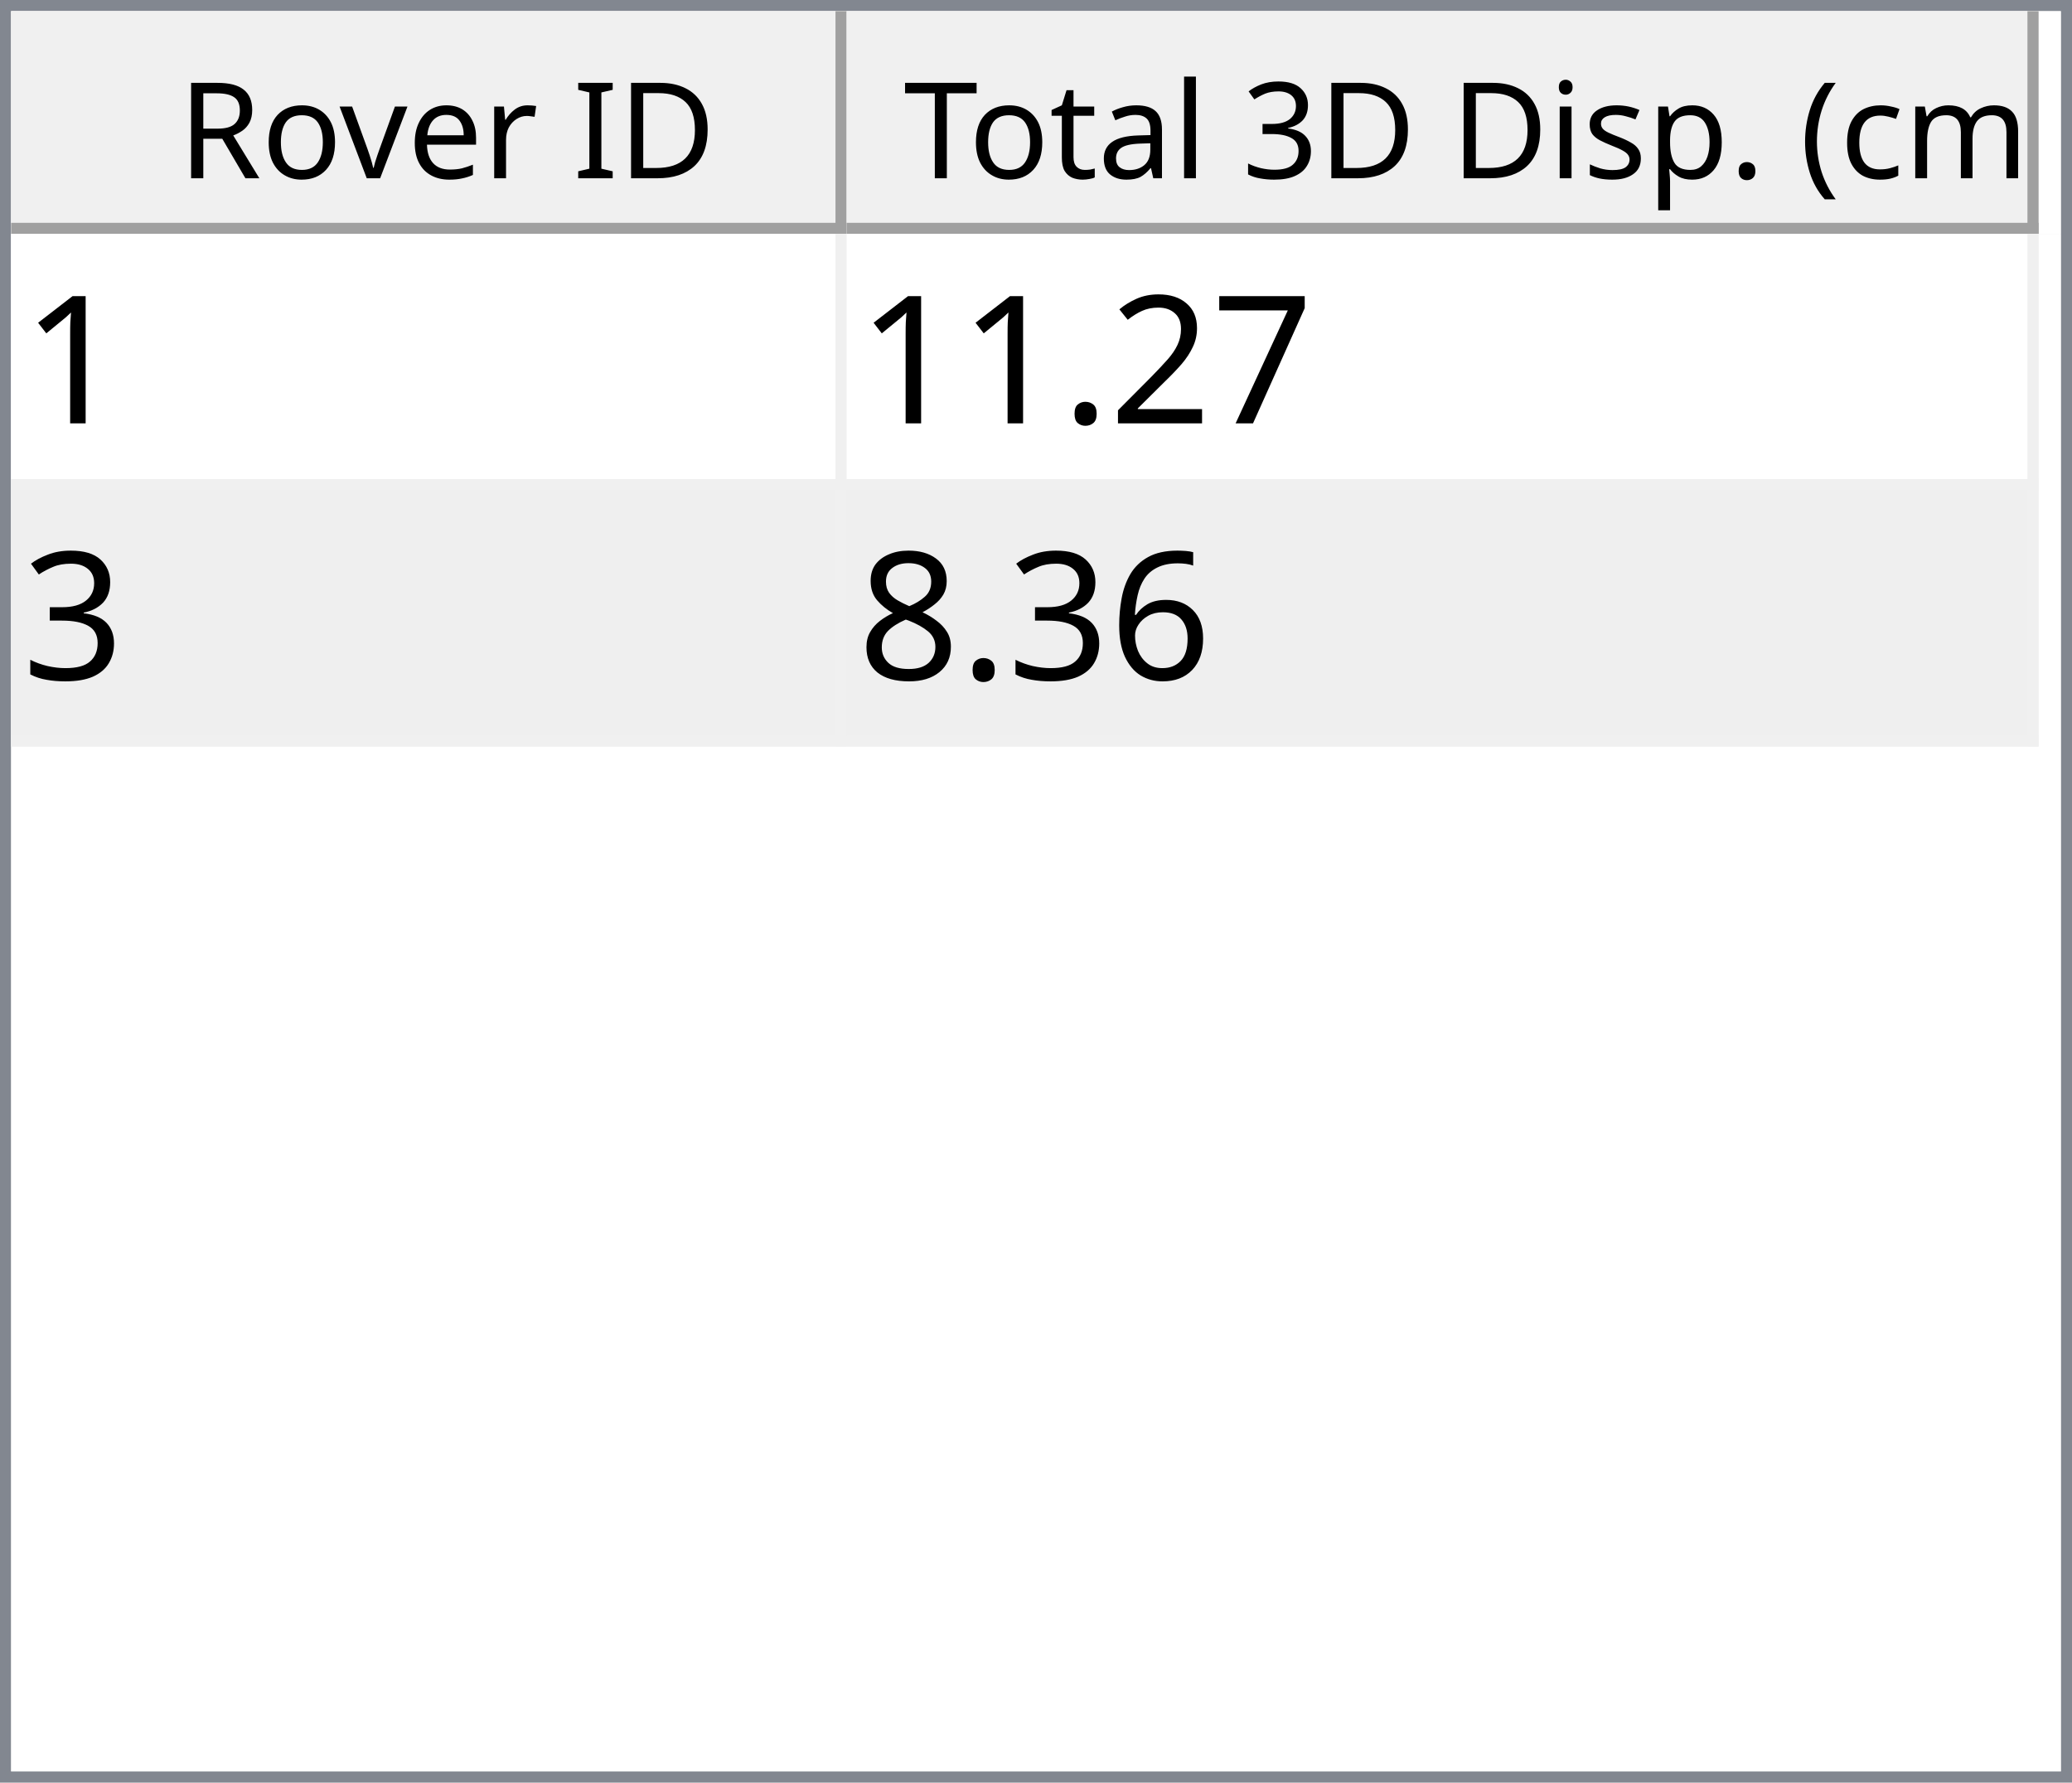
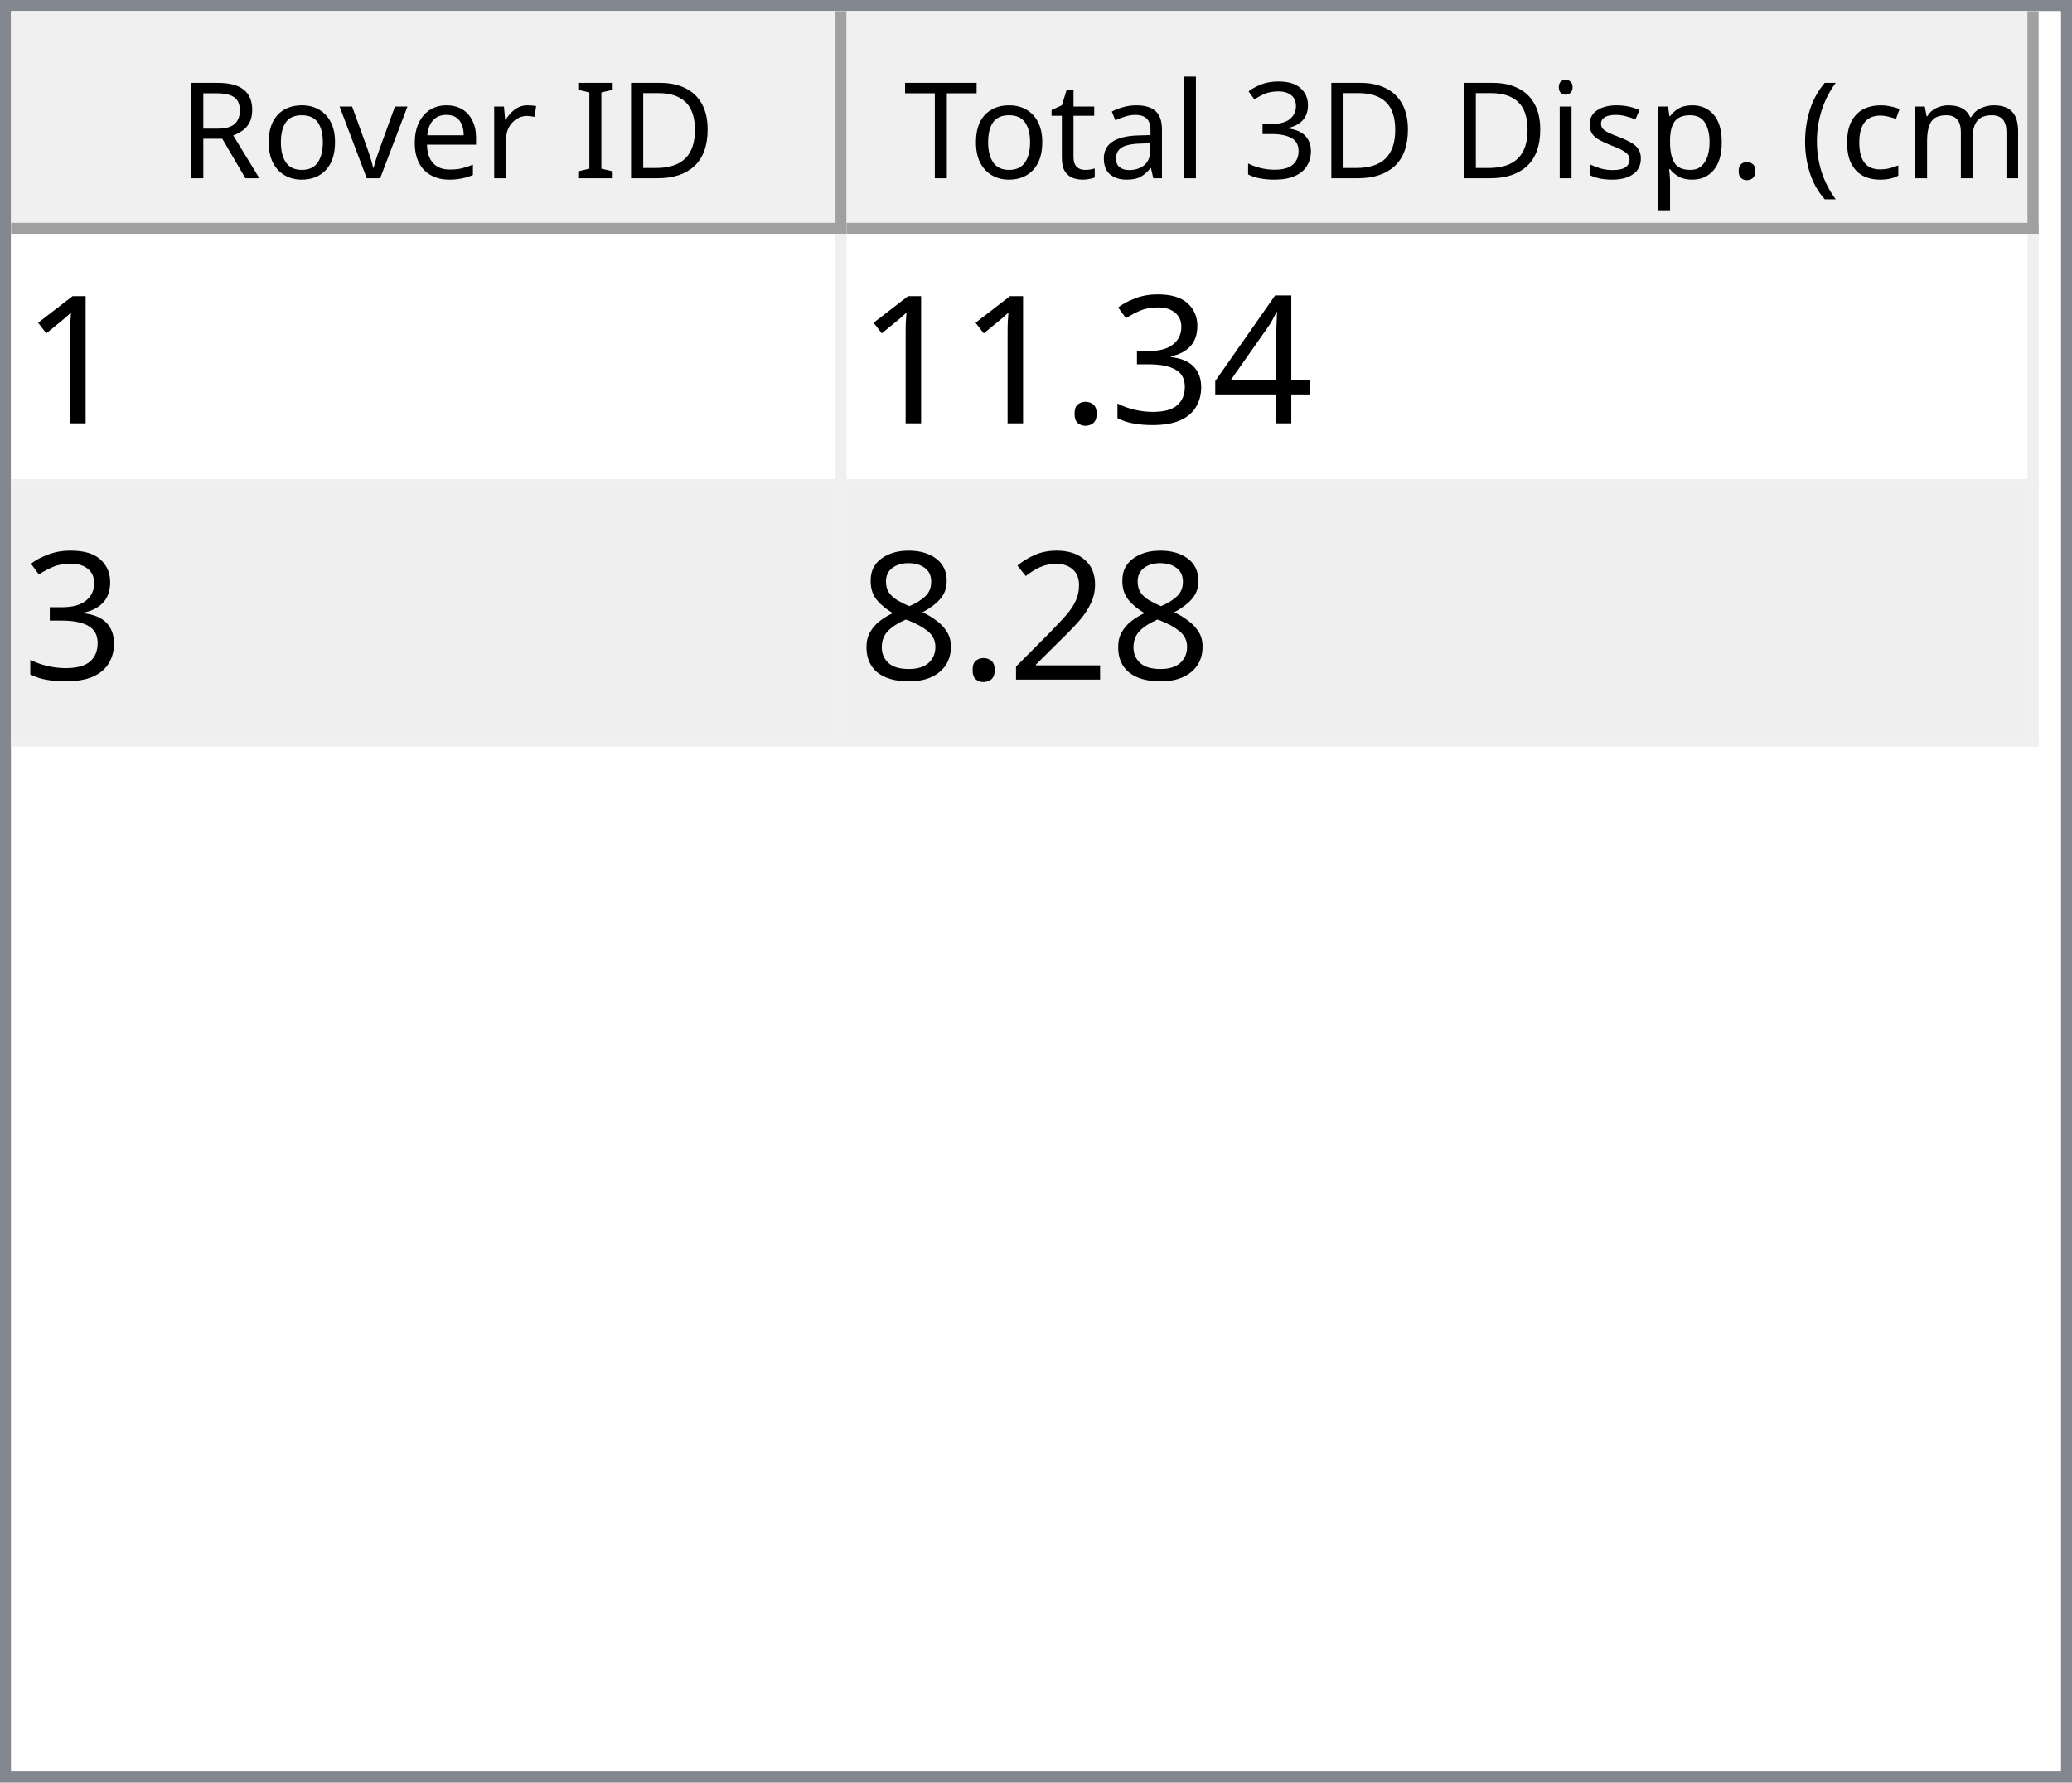
<svg xmlns="http://www.w3.org/2000/svg" style="fill-opacity:1; color-rendering:auto; color-interpolation:auto; text-rendering:auto; stroke:black; stroke-linecap:square; stroke-miterlimit:10; shape-rendering:auto; stroke-opacity:1; fill:black; stroke-dasharray:none; font-weight:normal; stroke-width:1; font-family:'Dialog'; font-style:normal; stroke-linejoin:miter; font-size:12px; stroke-dashoffset:0; image-rendering:auto;" width="186" height="160">
  <defs id="genericDefs" />
  <g>
    <defs id="defs1">
      <clipPath clipPathUnits="userSpaceOnUse" id="clipPath1">
        <path d="M0 0 L186 0 L186 160 L0 160 L0 0 Z" />
      </clipPath>
      <clipPath clipPathUnits="userSpaceOnUse" id="clipPath2">
        <path d="M0 0 L0 160 L186 160 L186 0 Z" />
      </clipPath>
      <clipPath clipPathUnits="userSpaceOnUse" id="clipPath3">
        <path d="M0 0 L0 20 L184 20 L184 0 Z" />
      </clipPath>
      <clipPath clipPathUnits="userSpaceOnUse" id="clipPath4">
        <path d="M0 0 L0 20 L75 20 L75 0 Z" />
      </clipPath>
      <clipPath clipPathUnits="userSpaceOnUse" id="clipPath5">
        <path d="M1 1 L1 19 L74 19 L74 1 Z" />
      </clipPath>
      <clipPath clipPathUnits="userSpaceOnUse" id="clipPath6">
        <path d="M0 0 L0 18 L73 18 L73 0 Z" />
      </clipPath>
      <clipPath clipPathUnits="userSpaceOnUse" id="clipPath7">
        <path d="M-0.5 -0.5 L-0.5 19.5 L74.5 19.5 L74.5 -0.5 Z" />
      </clipPath>
      <clipPath clipPathUnits="userSpaceOnUse" id="clipPath8">
        <path d="M0 0 L0 20 L107 20 L107 0 Z" />
      </clipPath>
      <clipPath clipPathUnits="userSpaceOnUse" id="clipPath9">
        <path d="M1 1 L1 19 L106 19 L106 1 Z" />
      </clipPath>
      <clipPath clipPathUnits="userSpaceOnUse" id="clipPath10">
        <path d="M0 0 L0 18 L105 18 L105 0 Z" />
      </clipPath>
      <clipPath clipPathUnits="userSpaceOnUse" id="clipPath11">
        <path d="M-0.5 -0.5 L-0.5 19.5 L106.5 19.5 L106.5 -0.5 Z" />
      </clipPath>
      <clipPath clipPathUnits="userSpaceOnUse" id="clipPath12">
        <path d="M0 0 L0 138 L184 138 L184 0 Z" />
      </clipPath>
      <clipPath clipPathUnits="userSpaceOnUse" id="clipPath13">
        <path d="M0 0 L0 46 L182 46 L182 0 Z" />
      </clipPath>
      <clipPath clipPathUnits="userSpaceOnUse" id="clipPath14">
        <path d="M-0.5 -0.5 L-0.5 45.5 L181.5 45.5 L181.5 -0.5 Z" />
      </clipPath>
      <clipPath clipPathUnits="userSpaceOnUse" id="clipPath15">
        <path d="M0 0 L0 22 L74 22 L74 0 Z" />
      </clipPath>
      <clipPath clipPathUnits="userSpaceOnUse" id="clipPath16">
        <path d="M0 0 L0 22 L106 22 L106 0 Z" />
      </clipPath>
      <font horiz-adv-x="64.551" id="font1">
        <font-face ascent="107.91" descent="25.098" units-per-em="100" style="font-style:normal; font-family:Segoe UI; font-weight:normal;" />
        <missing-glyph horiz-adv-x="64.551" d="M8.109 0 L8.109 68.266 L56.453 68.266 L56.453 0 L8.109 0 ZM15.328 7.234 L49.219 7.234 L49.219 61.031 L15.328 61.031 L15.328 7.234 Z" />
        <glyph unicode="D" horiz-adv-x="70.117" d="M9.188 0 L9.188 70.016 L28.516 70.016 Q65.531 70.016 65.531 35.891 Q65.531 19.672 55.25 9.836 Q44.969 0 27.734 0 L9.188 0 ZM17.391 62.594 L17.391 7.422 L27.828 7.422 Q41.609 7.422 49.273 14.797 Q56.938 22.172 56.938 35.688 Q56.938 62.594 28.328 62.594 L17.391 62.594 Z" />
        <glyph unicode="I" horiz-adv-x="26.611" d="M17.391 0 L9.188 0 L9.188 70.016 L17.391 70.016 L17.391 0 Z" />
        <glyph unicode=" " horiz-adv-x="27.393" d="" />
        <glyph unicode="r" horiz-adv-x="34.766" d="M34.188 41.891 Q32.078 43.5 28.125 43.5 Q23 43.5 19.555 38.672 Q16.109 33.844 16.109 25.484 L16.109 0 L8.109 0 L8.109 50 L16.109 50 L16.109 39.703 L16.312 39.703 Q18.016 44.969 21.531 47.922 Q25.047 50.875 29.391 50.875 Q32.516 50.875 34.188 50.203 L34.188 41.891 Z" />
        <glyph unicode="e" horiz-adv-x="52.295" d="M48.297 23 L12.984 23 Q13.188 14.656 17.484 10.109 Q21.781 5.562 29.297 5.562 Q37.75 5.562 44.828 11.141 L44.828 3.609 Q38.234 -1.172 27.391 -1.172 Q16.797 -1.172 10.742 5.641 Q4.688 12.453 4.688 24.812 Q4.688 36.469 11.305 43.82 Q17.922 51.172 27.734 51.172 Q37.547 51.172 42.922 44.828 Q48.297 38.484 48.297 27.203 L48.297 23 ZM40.094 29.781 Q40.047 36.719 36.75 40.578 Q33.453 44.438 27.594 44.438 Q21.922 44.438 17.969 40.383 Q14.016 36.328 13.094 29.781 L40.094 29.781 Z" />
        <glyph unicode="v" horiz-adv-x="47.9" d="M47.406 50 L27.484 0 L19.625 0 L0.688 50 L9.469 50 L22.172 13.672 Q23.578 9.672 23.922 6.688 L24.125 6.688 Q24.609 10.453 25.688 13.484 L38.969 50 L47.406 50 Z" />
        <glyph unicode="o" horiz-adv-x="58.594" d="M29 -1.172 Q17.922 -1.172 11.305 5.836 Q4.688 12.844 4.688 24.422 Q4.688 37.016 11.57 44.094 Q18.453 51.172 30.172 51.172 Q41.359 51.172 47.633 44.289 Q53.906 37.406 53.906 25.203 Q53.906 13.234 47.141 6.031 Q40.375 -1.172 29 -1.172 ZM29.594 44.438 Q21.875 44.438 17.383 39.188 Q12.891 33.938 12.891 24.703 Q12.891 15.828 17.43 10.695 Q21.969 5.562 29.594 5.562 Q37.359 5.562 41.531 10.594 Q45.703 15.625 45.703 24.906 Q45.703 34.281 41.531 39.359 Q37.359 44.438 29.594 44.438 Z" />
        <glyph unicode="R" horiz-adv-x="59.814" d="M59.375 0 L49.609 0 L37.891 19.625 Q36.281 22.359 34.766 24.289 Q33.25 26.219 31.664 27.438 Q30.078 28.656 28.25 29.219 Q26.422 29.781 24.125 29.781 L17.391 29.781 L17.391 0 L9.188 0 L9.188 70.016 L30.078 70.016 Q34.672 70.016 38.555 68.867 Q42.438 67.719 45.289 65.375 Q48.141 63.031 49.758 59.547 Q51.375 56.062 51.375 51.375 Q51.375 47.703 50.273 44.656 Q49.172 41.609 47.148 39.211 Q45.125 36.812 42.266 35.133 Q39.406 33.453 35.844 32.516 L35.844 32.328 Q37.594 31.547 38.891 30.547 Q40.188 29.547 41.359 28.18 Q42.531 26.812 43.68 25.078 Q44.828 23.344 46.234 21.047 L59.375 0 ZM17.391 62.594 L17.391 37.203 L28.516 37.203 Q31.594 37.203 34.203 38.133 Q36.812 39.062 38.719 40.797 Q40.625 42.531 41.703 45.047 Q42.781 47.562 42.781 50.688 Q42.781 56.297 39.141 59.445 Q35.5 62.594 28.609 62.594 L17.391 62.594 Z" />
        <glyph unicode=")" horiz-adv-x="30.176" d="M8.297 -15.922 L1.172 -15.922 Q16.406 2.344 16.406 26.812 Q16.406 51.469 1.078 70.016 L8.297 70.016 Q23.531 52.156 23.531 26.703 Q23.531 1.375 8.297 -15.922 Z" />
        <glyph unicode="m" horiz-adv-x="86.133" d="M79.109 0 L71.094 0 L71.094 28.719 Q71.094 37.016 68.531 40.727 Q65.969 44.438 59.906 44.438 Q54.781 44.438 51.195 39.75 Q47.609 35.062 47.609 28.516 L47.609 0 L39.594 0 L39.594 29.688 Q39.594 44.438 28.219 44.438 Q22.953 44.438 19.531 40.016 Q16.109 35.594 16.109 28.516 L16.109 0 L8.109 0 L8.109 50 L16.109 50 L16.109 42.094 L16.312 42.094 Q21.625 51.172 31.844 51.172 Q36.969 51.172 40.773 48.312 Q44.578 45.453 46 40.828 Q51.562 51.172 62.594 51.172 Q79.109 51.172 79.109 30.812 L79.109 0 Z" />
        <glyph unicode="c" horiz-adv-x="46.191" d="M42.188 2.297 Q36.422 -1.172 28.516 -1.172 Q17.828 -1.172 11.258 5.789 Q4.688 12.75 4.688 23.828 Q4.688 36.188 11.766 43.68 Q18.844 51.172 30.672 51.172 Q37.25 51.172 42.281 48.734 L42.281 40.531 Q36.719 44.438 30.375 44.438 Q22.703 44.438 17.797 38.945 Q12.891 33.453 12.891 24.516 Q12.891 15.719 17.508 10.641 Q22.125 5.562 29.891 5.562 Q36.422 5.562 42.188 9.906 L42.188 2.297 Z" />
        <glyph unicode="(" horiz-adv-x="30.176" d="M29.109 -15.922 L21.969 -15.922 Q6.844 1.375 6.844 26.703 Q6.844 52.156 21.969 70.016 L29.203 70.016 Q13.875 51.469 13.875 26.812 Q13.875 2.344 29.109 -15.922 Z" />
        <glyph unicode="." horiz-adv-x="21.68" d="M10.891 -1.078 Q8.641 -1.078 7.055 0.539 Q5.469 2.156 5.469 4.391 Q5.469 6.641 7.055 8.273 Q8.641 9.906 10.891 9.906 Q13.188 9.906 14.797 8.273 Q16.406 6.641 16.406 4.391 Q16.406 2.156 14.797 0.539 Q13.188 -1.078 10.891 -1.078 Z" />
        <glyph unicode="p" horiz-adv-x="58.789" d="M16.312 7.234 L16.109 7.234 L16.109 -23 L8.109 -23 L8.109 50 L16.109 50 L16.109 41.219 L16.312 41.219 Q22.219 51.172 33.594 51.172 Q43.266 51.172 48.688 44.461 Q54.109 37.75 54.109 26.469 Q54.109 13.922 48 6.375 Q41.891 -1.172 31.297 -1.172 Q21.578 -1.172 16.312 7.234 ZM16.109 27.391 L16.109 20.406 Q16.109 14.203 20.141 9.883 Q24.172 5.562 30.375 5.562 Q37.641 5.562 41.773 11.133 Q45.906 16.703 45.906 26.609 Q45.906 34.969 42.047 39.703 Q38.188 44.438 31.594 44.438 Q24.609 44.438 20.359 39.578 Q16.109 34.719 16.109 27.391 Z" />
        <glyph unicode="s" horiz-adv-x="42.432" d="M5.078 1.812 L5.078 10.406 Q11.625 5.562 19.484 5.562 Q30.031 5.562 30.031 12.594 Q30.031 14.594 29.125 15.992 Q28.219 17.391 26.68 18.461 Q25.141 19.531 23.07 20.383 Q21 21.234 18.609 22.172 Q15.281 23.484 12.766 24.828 Q10.25 26.172 8.57 27.859 Q6.891 29.547 6.031 31.695 Q5.172 33.844 5.172 36.719 Q5.172 40.234 6.789 42.945 Q8.406 45.656 11.086 47.484 Q13.766 49.312 17.211 50.242 Q20.656 51.172 24.312 51.172 Q30.812 51.172 35.938 48.922 L35.938 40.828 Q30.422 44.438 23.25 44.438 Q21 44.438 19.195 43.922 Q17.391 43.406 16.094 42.477 Q14.797 41.547 14.086 40.258 Q13.375 38.969 13.375 37.406 Q13.375 35.453 14.086 34.133 Q14.797 32.812 16.164 31.789 Q17.531 30.766 19.484 29.938 Q21.438 29.109 23.922 28.125 Q27.25 26.859 29.883 25.516 Q32.516 24.172 34.375 22.484 Q36.234 20.797 37.234 18.602 Q38.234 16.406 38.234 13.375 Q38.234 9.672 36.602 6.938 Q34.969 4.203 32.234 2.398 Q29.5 0.594 25.93 -0.289 Q22.359 -1.172 18.453 -1.172 Q10.75 -1.172 5.078 1.812 Z" />
        <glyph unicode="i" horiz-adv-x="24.219" d="M12.203 62.703 Q10.062 62.703 8.547 64.164 Q7.031 65.625 7.031 67.875 Q7.031 70.125 8.547 71.609 Q10.062 73.094 12.203 73.094 Q14.406 73.094 15.945 71.609 Q17.484 70.125 17.484 67.875 Q17.484 65.719 15.945 64.211 Q14.406 62.703 12.203 62.703 ZM16.109 0 L8.109 0 L8.109 50 L16.109 50 L16.109 0 Z" />
        <glyph unicode="3" horiz-adv-x="53.906" d="M46.531 19.828 Q46.531 15.094 44.75 11.211 Q42.969 7.328 39.719 4.57 Q36.469 1.812 31.93 0.297 Q27.391 -1.219 21.922 -1.219 Q11.922 -1.219 6 2.594 L6 11.188 Q13.094 5.609 22.219 5.609 Q25.875 5.609 28.828 6.539 Q31.781 7.469 33.906 9.227 Q36.031 10.984 37.18 13.477 Q38.328 15.969 38.328 19.094 Q38.328 32.812 18.797 32.812 L12.984 32.812 L12.984 39.594 L18.5 39.594 Q35.797 39.594 35.797 52.484 Q35.797 64.406 22.609 64.406 Q15.188 64.406 8.688 59.422 L8.688 67.188 Q15.375 71.188 24.609 71.188 Q29 71.188 32.57 69.969 Q36.141 68.75 38.68 66.555 Q41.219 64.359 42.609 61.281 Q44 58.203 44 54.5 Q44 40.672 30.031 36.719 L30.031 36.531 Q33.594 36.141 36.625 34.797 Q39.656 33.453 41.852 31.305 Q44.047 29.156 45.289 26.25 Q46.531 23.344 46.531 19.828 Z" />
        <glyph unicode="l" horiz-adv-x="24.219" d="M16.109 0 L8.109 0 L8.109 74.031 L16.109 74.031 L16.109 0 Z" />
        <glyph unicode="a" horiz-adv-x="50.879" d="M43.891 0 L35.891 0 L35.891 7.812 L35.688 7.812 Q30.469 -1.172 20.312 -1.172 Q12.844 -1.172 8.617 2.781 Q4.391 6.734 4.391 13.281 Q4.391 27.297 20.906 29.594 L35.891 31.688 Q35.891 44.438 25.594 44.438 Q16.547 44.438 9.281 38.281 L9.281 46.484 Q16.656 51.172 26.266 51.172 Q43.891 51.172 43.891 32.516 L43.891 0 ZM35.891 25.297 L23.828 23.641 Q18.266 22.859 15.43 20.875 Q12.594 18.891 12.594 13.875 Q12.594 10.203 15.211 7.883 Q17.828 5.562 22.172 5.562 Q28.125 5.562 32.008 9.742 Q35.891 13.922 35.891 20.312 L35.891 25.297 Z" />
        <glyph unicode="t" horiz-adv-x="33.887" d="M31.297 0.484 Q28.469 -1.078 23.828 -1.078 Q10.688 -1.078 10.688 13.578 L10.688 43.172 L2.094 43.172 L2.094 50 L10.688 50 L10.688 62.203 L18.703 64.797 L18.703 50 L31.297 50 L31.297 43.172 L18.703 43.172 L18.703 14.984 Q18.703 9.969 20.414 7.82 Q22.125 5.672 26.078 5.672 Q29.109 5.672 31.297 7.328 L31.297 0.484 Z" />
        <glyph unicode="T" horiz-adv-x="52.393" d="M50.594 62.594 L30.375 62.594 L30.375 0 L22.172 0 L22.172 62.594 L2 62.594 L2 70.016 L50.594 70.016 L50.594 62.594 Z" />
      </font>
      <font horiz-adv-x="75.0" id="font2">
        <font-face ascent="100.537" descent="21.973" units-per-em="100" style="font-style:normal; font-family:sans-serif; font-weight:normal;" />
        <missing-glyph horiz-adv-x="75.0" d="M12.5 0 L12.5 62.5 L62.5 62.5 L62.5 0 L12.5 0 ZM14.062 1.562 L60.938 1.562 L60.938 60.938 L14.062 60.938 L14.062 1.562 Z" />
        <glyph unicode="1" horiz-adv-x="55.615" d="M37.25 0 L28.469 0 L28.469 56 Q25.297 52.984 20.141 49.953 Q14.984 46.922 10.891 45.406 L10.891 53.906 Q18.266 57.375 23.781 62.305 Q29.297 67.234 31.594 71.875 L37.25 71.875 L37.25 0 Z" />
-         <glyph unicode="7" horiz-adv-x="55.615" d="M4.734 62.203 L4.734 70.656 L51.078 70.656 L51.078 63.812 Q44.234 56.547 37.523 44.484 Q30.812 32.422 27.156 19.672 Q24.516 10.688 23.781 0 L14.75 0 Q14.891 8.453 18.062 20.414 Q21.234 32.375 27.172 43.484 Q33.109 54.594 39.797 62.203 L4.734 62.203 Z" />
+         <glyph unicode="4" horiz-adv-x="55.615" d="M32.328 0 L32.328 17.141 L1.266 17.141 L1.266 25.203 L33.938 71.578 L41.109 71.578 L41.109 25.203 L50.781 25.203 L50.781 17.141 L41.109 17.141 L41.109 0 L32.328 0 ZM32.328 25.203 L32.328 57.469 L9.906 25.203 L32.328 25.203 Z" />
+         <glyph unicode="3" horiz-adv-x="55.615" d="M4.203 18.891 L12.984 20.062 Q14.5 12.594 18.141 9.297 Q21.781 6 27 6 Q33.203 6 37.477 10.297 Q41.75 14.594 41.75 20.953 Q41.75 27 37.797 30.93 Q33.844 34.859 27.734 34.859 Q25.25 34.859 21.531 33.891 L22.516 41.609 Q23.391 41.5 23.922 41.5 Q29.547 41.5 34.039 44.43 Q38.531 47.359 38.531 53.469 Q38.531 58.297 35.258 61.477 Q31.984 64.656 26.812 64.656 Q21.688 64.656 18.266 61.43 Q14.844 58.203 13.875 51.766 L5.078 53.328 Q6.688 62.156 12.398 67.016 Q18.109 71.875 26.609 71.875 Q32.469 71.875 37.398 69.359 Q42.328 66.844 44.945 62.5 Q47.562 58.156 47.562 53.266 Q47.562 48.641 45.07 44.828 Q42.578 41.016 37.703 38.766 Q44.047 37.312 47.562 32.695 Q51.078 28.078 51.078 21.141 Q51.078 11.766 44.242 5.25 Q37.406 -1.266 26.953 -1.266 Q17.531 -1.266 11.305 4.352 Q5.078 9.969 4.203 18.891 Z" />
+         <glyph unicode="." horiz-adv-x="27.783" d="M9.078 0 L9.078 10.016 L19.094 10.016 L19.094 0 L9.078 0 Z" />
        <glyph unicode="2" horiz-adv-x="55.615" d="M50.344 8.453 L50.344 0 L3.031 0 Q2.938 3.172 4.047 6.109 Q5.859 10.938 9.836 15.625 Q13.812 20.312 21.344 26.469 Q33.016 36.031 37.117 41.625 Q41.219 47.219 41.219 52.203 Q41.219 57.422 37.477 61.008 Q33.734 64.594 27.734 64.594 Q21.391 64.594 17.578 60.789 Q13.766 56.984 13.719 50.25 L4.688 51.172 Q5.609 61.281 11.664 66.578 Q17.719 71.875 27.938 71.875 Q38.234 71.875 44.242 66.164 Q50.25 60.453 50.25 52 Q50.25 47.703 48.492 43.555 Q46.734 39.406 42.656 34.812 Q38.578 30.219 29.109 22.219 Q21.188 15.578 18.945 13.211 Q16.703 10.844 15.234 8.453 L50.344 8.453 Z" />
-         <glyph unicode="." horiz-adv-x="27.783" d="M9.078 0 L9.078 10.016 L19.094 10.016 L19.094 0 L9.078 0 Z" />
-         <glyph unicode="3" horiz-adv-x="55.615" d="M4.203 18.891 L12.984 20.062 Q14.5 12.594 18.141 9.297 Q21.781 6 27 6 Q33.203 6 37.477 10.297 Q41.75 14.594 41.75 20.953 Q41.75 27 37.797 30.93 Q33.844 34.859 27.734 34.859 Q25.25 34.859 21.531 33.891 L22.516 41.609 Q23.391 41.5 23.922 41.5 Q29.547 41.5 34.039 44.43 Q38.531 47.359 38.531 53.469 Q38.531 58.297 35.258 61.477 Q31.984 64.656 26.812 64.656 Q21.688 64.656 18.266 61.43 Q14.844 58.203 13.875 51.766 L5.078 53.328 Q6.688 62.156 12.398 67.016 Q18.109 71.875 26.609 71.875 Q32.469 71.875 37.398 69.359 Q42.328 66.844 44.945 62.5 Q47.562 58.156 47.562 53.266 Q47.562 48.641 45.07 44.828 Q42.578 41.016 37.703 38.766 Q44.047 37.312 47.562 32.695 Q51.078 28.078 51.078 21.141 Q51.078 11.766 44.242 5.25 Q37.406 -1.266 26.953 -1.266 Q17.531 -1.266 11.305 4.352 Q5.078 9.969 4.203 18.891 Z" />
-         <glyph unicode="6" horiz-adv-x="55.615" d="M49.75 54.047 L41.016 53.375 Q39.844 58.547 37.703 60.891 Q34.125 64.656 28.906 64.656 Q24.703 64.656 21.531 62.312 Q17.391 59.281 14.992 53.469 Q12.594 47.656 12.5 36.922 Q15.672 41.75 20.266 44.094 Q24.859 46.438 29.891 46.438 Q38.672 46.438 44.852 39.969 Q51.031 33.5 51.031 23.25 Q51.031 16.5 48.125 10.719 Q45.219 4.938 40.141 1.859 Q35.062 -1.219 28.609 -1.219 Q17.625 -1.219 10.695 6.859 Q3.766 14.938 3.766 33.5 Q3.766 54.25 11.422 63.672 Q18.109 71.875 29.438 71.875 Q37.891 71.875 43.289 67.141 Q48.688 62.406 49.75 54.047 ZM13.875 23.188 Q13.875 18.656 15.797 14.508 Q17.719 10.359 21.188 8.18 Q24.656 6 28.469 6 Q34.031 6 38.039 10.492 Q42.047 14.984 42.047 22.703 Q42.047 30.125 38.086 34.398 Q34.125 38.672 28.125 38.672 Q22.172 38.672 18.023 34.398 Q13.875 30.125 13.875 23.188 Z" />
        <glyph unicode="8" horiz-adv-x="55.615" d="M17.672 38.812 Q12.203 40.828 9.57 44.539 Q6.938 48.25 6.938 53.422 Q6.938 61.234 12.555 66.555 Q18.172 71.875 27.484 71.875 Q36.859 71.875 42.578 66.43 Q48.297 60.984 48.297 53.172 Q48.297 48.188 45.68 44.508 Q43.062 40.828 37.75 38.812 Q44.344 36.672 47.781 31.883 Q51.219 27.094 51.219 20.453 Q51.219 11.281 44.727 5.031 Q38.234 -1.219 27.641 -1.219 Q17.047 -1.219 10.547 5.055 Q4.047 11.328 4.047 20.703 Q4.047 27.688 7.594 32.398 Q11.141 37.109 17.672 38.812 ZM15.922 53.719 Q15.922 48.641 19.195 45.414 Q22.469 42.188 27.688 42.188 Q32.766 42.188 36.016 45.383 Q39.266 48.578 39.266 53.219 Q39.266 58.062 35.914 61.359 Q32.562 64.656 27.594 64.656 Q22.562 64.656 19.242 61.43 Q15.922 58.203 15.922 53.719 ZM13.094 20.656 Q13.094 16.891 14.875 13.375 Q16.656 9.859 20.172 7.93 Q23.688 6 27.734 6 Q34.031 6 38.133 10.055 Q42.234 14.109 42.234 20.359 Q42.234 26.703 38.016 30.859 Q33.797 35.016 27.438 35.016 Q21.234 35.016 17.164 30.914 Q13.094 26.812 13.094 20.656 Z" />
      </font>
    </defs>
    <g style="fill:white; stroke:white;">
      <rect x="0" y="0" width="186" style="clip-path:url(#clipPath1); stroke:none;" height="160" />
    </g>
    <g style="fill:white; text-rendering:optimizeSpeed; color-rendering:optimizeSpeed; image-rendering:optimizeSpeed; shape-rendering:crispEdges; stroke:white; color-interpolation:sRGB;">
      <rect x="0" width="186" height="160" y="0" style="stroke:none;" />
      <path style="stroke:none;" d="M0 160 L186 160 L186 0 L0 0 Z" />
    </g>
    <g style="fill:rgb(240,240,240); font-family:'Segoe UI'; stroke:rgb(240,240,240);">
      <rect x="0" y="0" width="186" style="clip-path:url(#clipPath2); stroke:none;" height="160" />
    </g>
    <g style="fill:rgb(130,135,144); font-family:'Segoe UI'; stroke:rgb(130,135,144);">
      <path d="M0 0 L186 0 L186 160 L0 160 L0 0 ZM1 1 L185 1 L185 159 L1 159 L1 1 Z" style="fill-rule:evenodd; clip-path:url(#clipPath2); stroke:none;" />
    </g>
    <g style="fill:white; font-family:'Segoe UI'; stroke:white;" transform="translate(1,1)">
      <rect x="0" y="0" width="184" style="clip-path:url(#clipPath3); stroke:none;" height="20" />
    </g>
    <g style="fill:rgb(240,240,240); font-family:'Segoe UI'; stroke:rgb(240,240,240);" transform="translate(1,1)">
      <rect x="0" y="0" width="75" style="clip-path:url(#clipPath4); stroke:none;" height="20" />
    </g>
    <g style="font-family:'Segoe UI';" transform="translate(2,2)">
      <text x="14" xml:space="preserve" y="14" style="clip-path:url(#clipPath6); stroke:none;">Rover ID</text>
    </g>
    <g style="fill:rgb(160,160,160); font-family:'Segoe UI'; stroke:rgb(160,160,160); stroke-linejoin:bevel;" transform="translate(1.5,1.5)">
      <line x1="74" x2="74" y1="0" style="fill:none; clip-path:url(#clipPath7);" y2="19" />
    </g>
    <g style="fill:rgb(160,160,160); font-family:'Segoe UI'; stroke:rgb(160,160,160); stroke-linejoin:bevel;" transform="matrix(1,0,0,1,1,1) translate(0.5,0.5)">
      <line x1="0" x2="74" y1="19" style="fill:none; clip-path:url(#clipPath7);" y2="19" />
    </g>
    <g style="fill:rgb(240,240,240); font-family:'Segoe UI'; stroke:rgb(240,240,240);" transform="translate(76,1)">
      <rect x="0" y="0" width="107" style="clip-path:url(#clipPath8); stroke:none;" height="20" />
    </g>
    <g style="font-family:'Segoe UI';" transform="translate(77,2)">
      <text x="1" xml:space="preserve" y="14" style="clip-path:url(#clipPath10); stroke:none;"> Total 3D Disp. (cm)</text>
    </g>
    <g style="fill:rgb(160,160,160); font-family:'Segoe UI'; stroke:rgb(160,160,160); stroke-linejoin:bevel;" transform="translate(76.5,1.5)">
      <line x1="106" x2="106" y1="0" style="fill:none; clip-path:url(#clipPath11);" y2="19" />
    </g>
    <g style="fill:rgb(160,160,160); font-family:'Segoe UI'; stroke:rgb(160,160,160); stroke-linejoin:bevel;" transform="matrix(1,0,0,1,76,1) translate(0.5,0.5)">
      <line x1="0" x2="106" y1="19" style="fill:none; clip-path:url(#clipPath11);" y2="19" />
    </g>
    <g style="fill:white; font-family:'Segoe UI'; stroke:white;" transform="translate(1,21)">
      <rect x="0" y="0" width="184" style="clip-path:url(#clipPath12); stroke:none;" height="138" />
    </g>
    <g style="fill:rgb(240,240,240); font-size:16px; font-family:sans-serif; stroke:rgb(240,240,240);" transform="translate(1,21)">
      <rect x="0" y="0" width="182" style="clip-path:url(#clipPath13); stroke:none;" height="46" />
      <line transform="translate(0.5,0.5)" x1="0" x2="181" y1="22" style="clip-path:url(#clipPath14); fill:none; stroke-linejoin:bevel;" y2="22" />
    </g>
    <g transform="matrix(1,0,0,1,1,21) translate(0.5,0.5)" style="fill:rgb(240,240,240); font-size:16px; font-family:sans-serif; stroke:rgb(240,240,240); stroke-linejoin:bevel;">
      <line x1="0" x2="181" y1="45" style="fill:none; clip-path:url(#clipPath14);" y2="45" />
    </g>
    <g transform="matrix(1,0,0,1,1,21) translate(0.5,0.5)" style="fill:rgb(240,240,240); font-size:16px; font-family:sans-serif; stroke:rgb(240,240,240); stroke-linejoin:bevel;">
      <line x1="74" x2="74" y1="0" style="fill:none; clip-path:url(#clipPath14);" y2="45" />
    </g>
    <g transform="matrix(1,0,0,1,1,21) translate(0.5,0.5)" style="fill:rgb(240,240,240); font-size:16px; font-family:sans-serif; stroke:rgb(240,240,240); stroke-linejoin:bevel;">
      <line x1="181" x2="181" y1="0" style="fill:none; clip-path:url(#clipPath14);" y2="45" />
    </g>
    <g style="fill:white; font-size:16px; font-family:sans-serif; stroke:white;" transform="matrix(1,0,0,1,1,21)">
      <rect x="0" y="0" width="74" style="clip-path:url(#clipPath15); stroke:none;" height="22" />
      <text x="1" y="17" style="fill:black; clip-path:url(#clipPath15); stroke:none;" xml:space="preserve">1</text>
    </g>
    <g style="fill:white; font-size:16px; font-family:sans-serif; stroke:white;" transform="matrix(1,0,0,1,1,21) translate(75,0)">
      <rect x="0" y="0" width="106" style="clip-path:url(#clipPath16); stroke:none;" height="22" />
-       <text x="1" y="17" style="fill:black; clip-path:url(#clipPath16); stroke:none;" xml:space="preserve">11.27</text>
+       <text x="1" y="17" style="fill:black; clip-path:url(#clipPath16); stroke:none;" xml:space="preserve">11.34</text>
    </g>
    <g style="fill:rgb(239,239,239); font-size:16px; font-family:sans-serif; stroke:rgb(239,239,239);" transform="matrix(1,0,0,1,1,21) translate(0,23)">
      <rect x="0" y="0" width="74" style="clip-path:url(#clipPath15); stroke:none;" height="22" />
      <text x="1" y="17" style="fill:black; clip-path:url(#clipPath15); stroke:none;" xml:space="preserve">3</text>
    </g>
    <g style="fill:rgb(239,239,239); font-size:16px; font-family:sans-serif; stroke:rgb(239,239,239);" transform="matrix(1,0,0,1,1,21) translate(75,23)">
      <rect x="0" y="0" width="106" style="clip-path:url(#clipPath16); stroke:none;" height="22" />
-       <text x="1" y="17" style="fill:black; clip-path:url(#clipPath16); stroke:none;" xml:space="preserve">8.36</text>
+       <text x="1" y="17" style="fill:black; clip-path:url(#clipPath16); stroke:none;" xml:space="preserve">8.28</text>
    </g>
  </g>
</svg>
